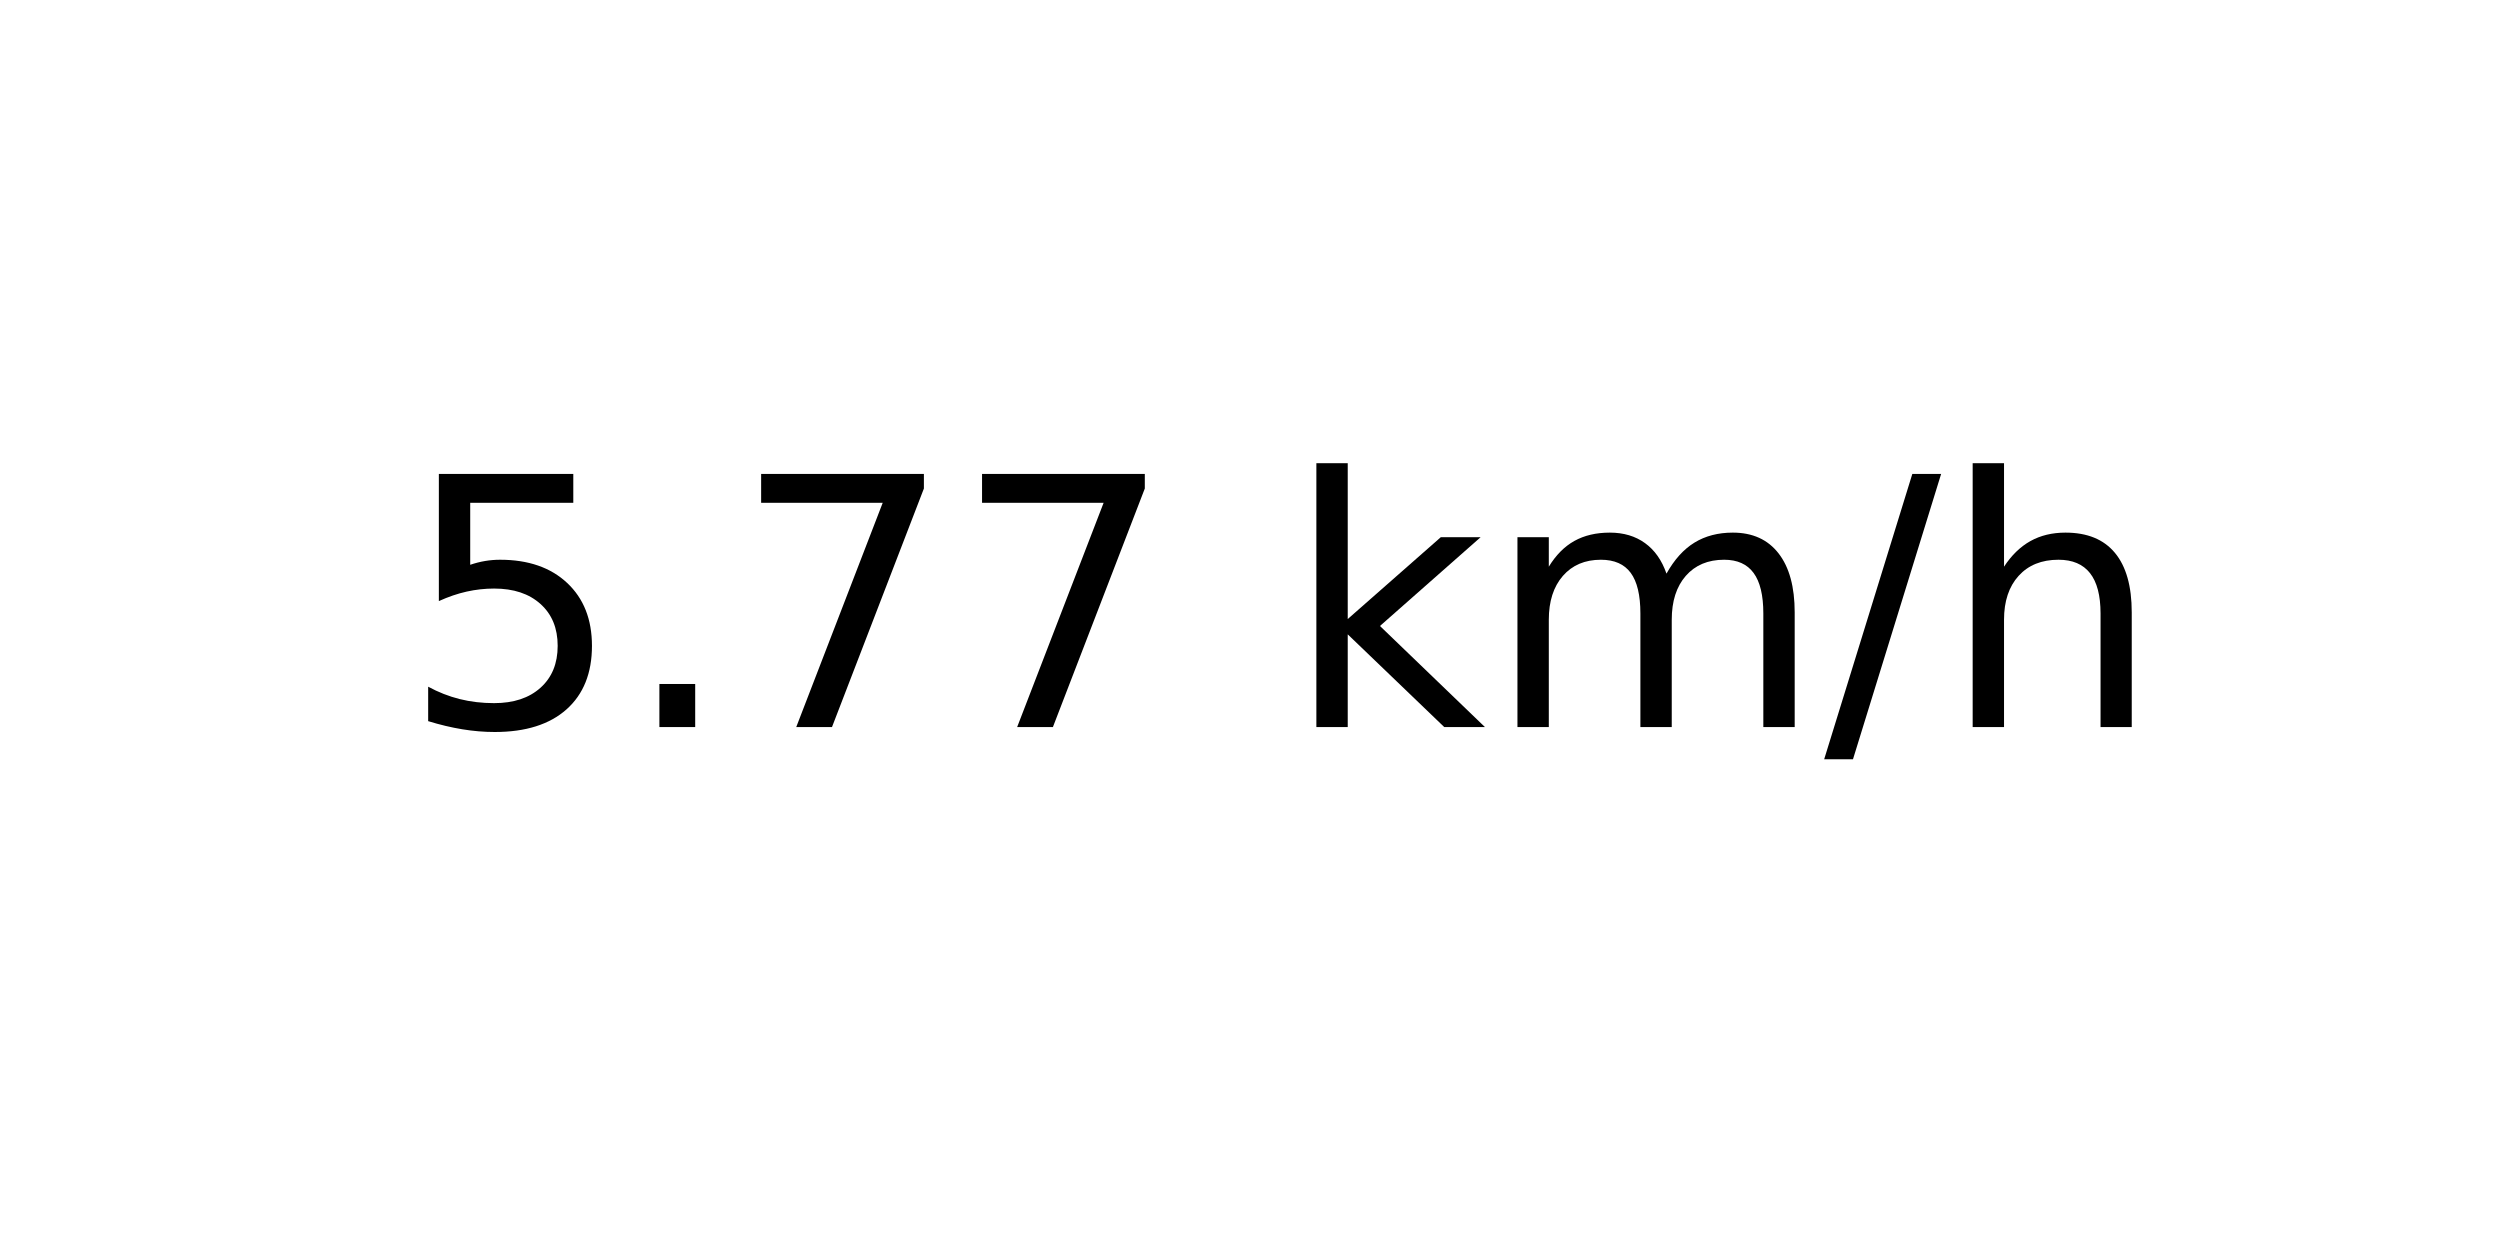
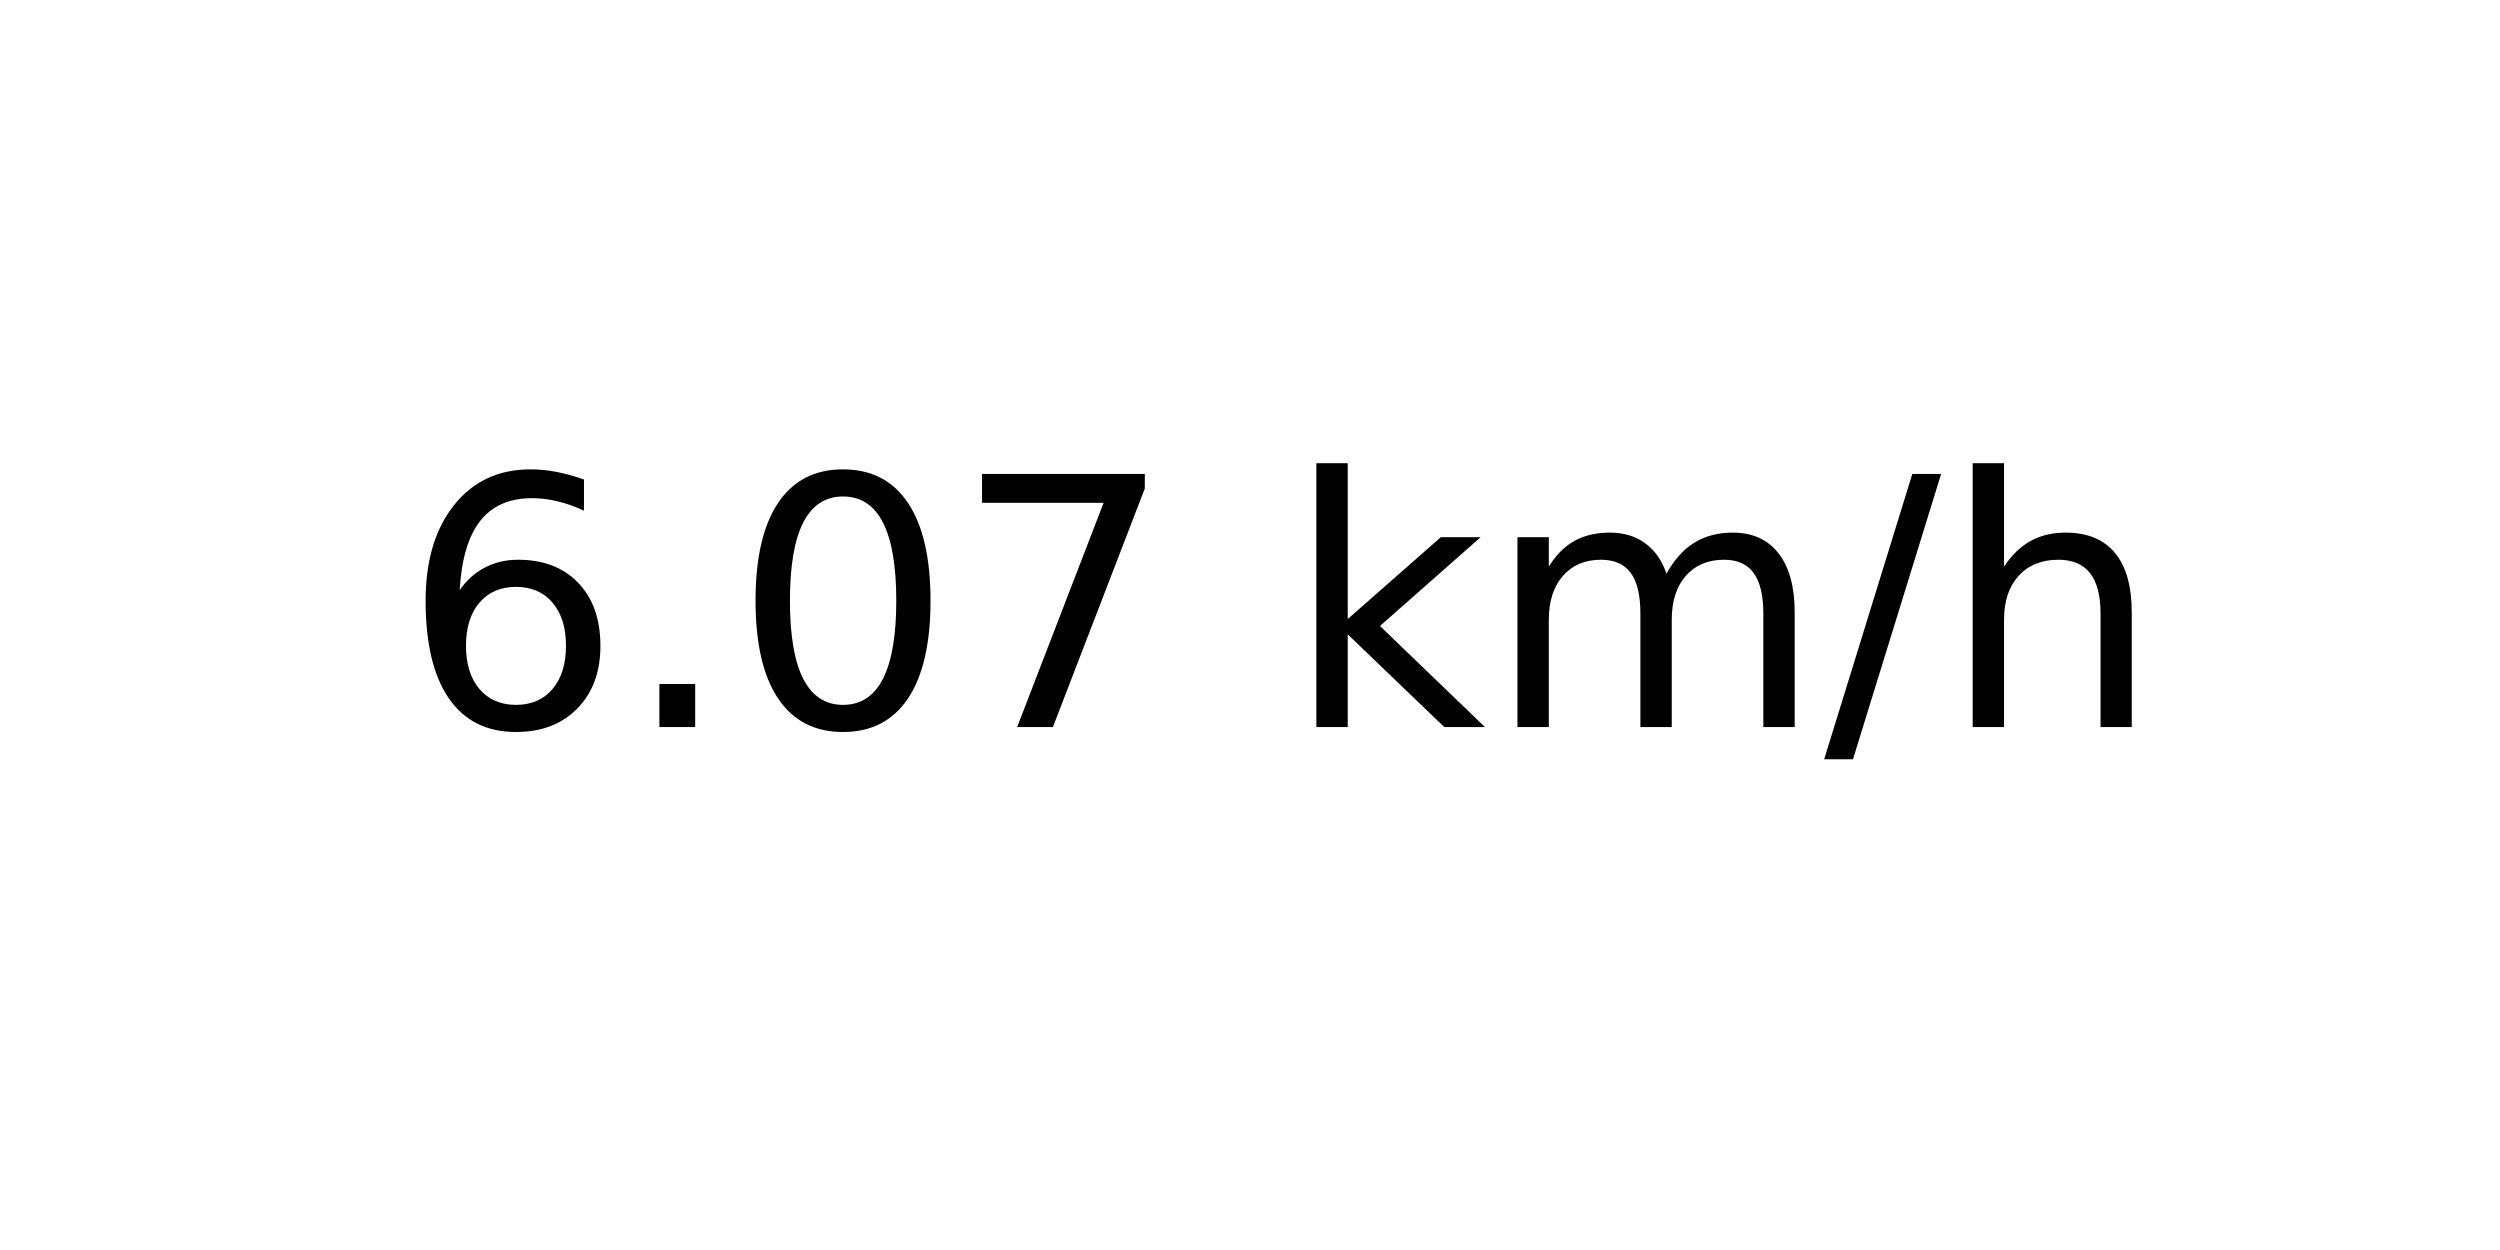
<svg xmlns="http://www.w3.org/2000/svg" xmlns:xlink="http://www.w3.org/1999/xlink" width="72pt" height="36pt" viewBox="0 0 72 36" version="1.1">
  <defs>
    <style type="text/css">*{stroke-linejoin: round; stroke-linecap: butt}</style>
  </defs>
  <g id="figure_1">
    <g id="axes_1">
      <g id="text_1">
        <g transform="translate(11.55937 20.93937) scale(0.1 -0.1)">
          <defs>
-             <path id="DejaVuSans-35" d="M 691 4666  L 3169 4666  L 3169 4134  L 1269 4134  L 1269 2991  Q 1406 3038 1543 3061  Q 1681 3084 1819 3084  Q 2600 3084 3056 2656  Q 3513 2228 3513 1497  Q 3513 744 3044 326  Q 2575 -91 1722 -91  Q 1428 -91 1123 -41  Q 819 9 494 109  L 494 744  Q 775 591 1075 516  Q 1375 441 1709 441  Q 2250 441 2565 725  Q 2881 1009 2881 1497  Q 2881 1984 2565 2268  Q 2250 2553 1709 2553  Q 1456 2553 1204 2497  Q 953 2441 691 2322  L 691 4666  z " transform="scale(0.015625)" />
+             <path id="DejaVuSans-36" d="M 2113 2584  Q 1688 2584 1439 2293  Q 1191 2003 1191 1497  Q 1191 994 1439 701  Q 1688 409 2113 409  Q 2538 409 2786 701  Q 3034 994 3034 1497  Q 3034 2003 2786 2293  Q 2538 2584 2113 2584  z M 3366 4563  L 3366 3988  Q 3128 4100 2886 4159  Q 2644 4219 2406 4219  Q 1781 4219 1451 3797  Q 1122 3375 1075 2522  Q 1259 2794 1537 2939  Q 1816 3084 2150 3084  Q 2853 3084 3261 2657  Q 3669 2231 3669 1497  Q 3669 778 3244 343  Q 2819 -91 2113 -91  Q 1303 -91 875 529  Q 447 1150 447 2328  Q 447 3434 972 4092  Q 1497 4750 2381 4750  Q 2619 4750 2861 4703  Q 3103 4656 3366 4563  z " transform="scale(0.015625)" />
            <path id="DejaVuSans-2e" d="M 684 794  L 1344 794  L 1344 0  L 684 0  L 684 794  z " transform="scale(0.015625)" />
+             <path id="DejaVuSans-30" d="M 2034 4250  Q 1547 4250 1301 3770  Q 1056 3291 1056 2328  Q 1056 1369 1301 889  Q 1547 409 2034 409  Q 2525 409 2770 889  Q 3016 1369 3016 2328  Q 3016 3291 2770 3770  Q 2525 4250 2034 4250  z M 2034 4750  Q 2819 4750 3233 4129  Q 3647 3509 3647 2328  Q 3647 1150 3233 529  Q 2819 -91 2034 -91  Q 1250 -91 836 529  Q 422 1150 422 2328  Q 422 3509 836 4129  Q 1250 4750 2034 4750  z " transform="scale(0.015625)" />
            <path id="DejaVuSans-37" d="M 525 4666  L 3525 4666  L 3525 4397  L 1831 0  L 1172 0  L 2766 4134  L 525 4134  L 525 4666  z " transform="scale(0.015625)" />
            <path id="DejaVuSans-20" transform="scale(0.015625)" />
            <path id="DejaVuSans-6b" d="M 581 4863  L 1159 4863  L 1159 1991  L 2875 3500  L 3609 3500  L 1753 1863  L 3688 0  L 2938 0  L 1159 1709  L 1159 0  L 581 0  L 581 4863  z " transform="scale(0.015625)" />
            <path id="DejaVuSans-6d" d="M 3328 2828  Q 3544 3216 3844 3400  Q 4144 3584 4550 3584  Q 5097 3584 5394 3201  Q 5691 2819 5691 2113  L 5691 0  L 5113 0  L 5113 2094  Q 5113 2597 4934 2840  Q 4756 3084 4391 3084  Q 3944 3084 3684 2787  Q 3425 2491 3425 1978  L 3425 0  L 2847 0  L 2847 2094  Q 2847 2600 2669 2842  Q 2491 3084 2119 3084  Q 1678 3084 1418 2786  Q 1159 2488 1159 1978  L 1159 0  L 581 0  L 581 3500  L 1159 3500  L 1159 2956  Q 1356 3278 1631 3431  Q 1906 3584 2284 3584  Q 2666 3584 2933 3390  Q 3200 3197 3328 2828  z " transform="scale(0.015625)" />
            <path id="DejaVuSans-2f" d="M 1625 4666  L 2156 4666  L 531 -594  L 0 -594  L 1625 4666  z " transform="scale(0.015625)" />
            <path id="DejaVuSans-68" d="M 3513 2113  L 3513 0  L 2938 0  L 2938 2094  Q 2938 2591 2744 2837  Q 2550 3084 2163 3084  Q 1697 3084 1428 2787  Q 1159 2491 1159 1978  L 1159 0  L 581 0  L 581 4863  L 1159 4863  L 1159 2956  Q 1366 3272 1645 3428  Q 1925 3584 2291 3584  Q 2894 3584 3203 3211  Q 3513 2838 3513 2113  z " transform="scale(0.015625)" />
          </defs>
-           <use xlink:href="#DejaVuSans-35" />
+           <use xlink:href="#DejaVuSans-36" />
          <use xlink:href="#DejaVuSans-2e" x="63.623" />
-           <use xlink:href="#DejaVuSans-37" x="95.41" />
+           <use xlink:href="#DejaVuSans-30" x="95.41" />
          <use xlink:href="#DejaVuSans-37" x="159.033" />
          <use xlink:href="#DejaVuSans-20" x="222.656" />
          <use xlink:href="#DejaVuSans-6b" x="254.443" />
          <use xlink:href="#DejaVuSans-6d" x="312.354" />
          <use xlink:href="#DejaVuSans-2f" x="409.766" />
          <use xlink:href="#DejaVuSans-68" x="443.457" />
        </g>
      </g>
    </g>
  </g>
</svg>
